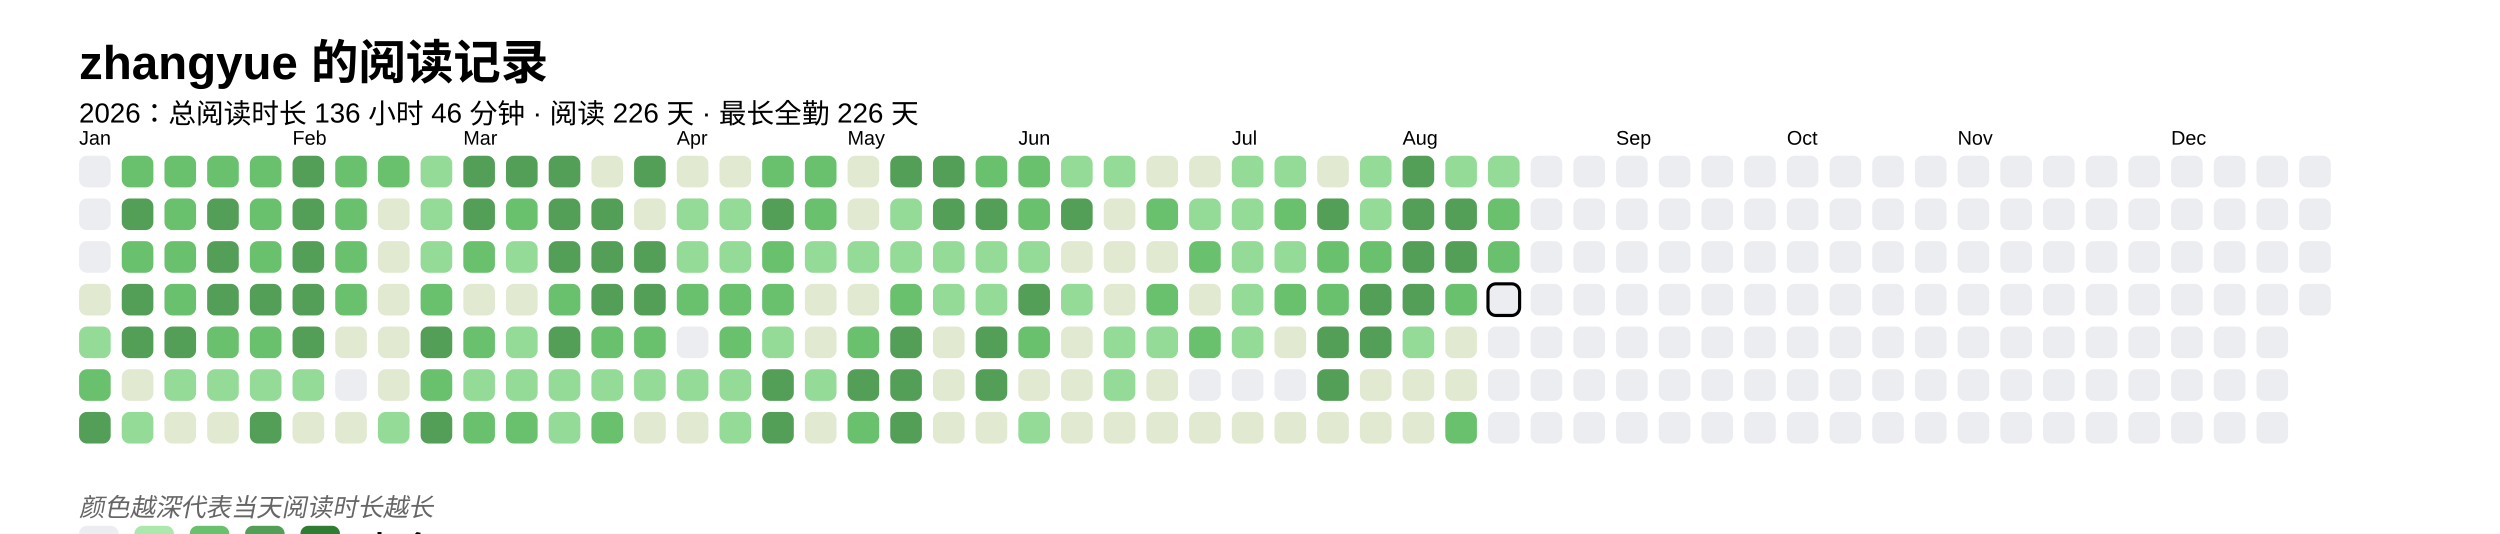
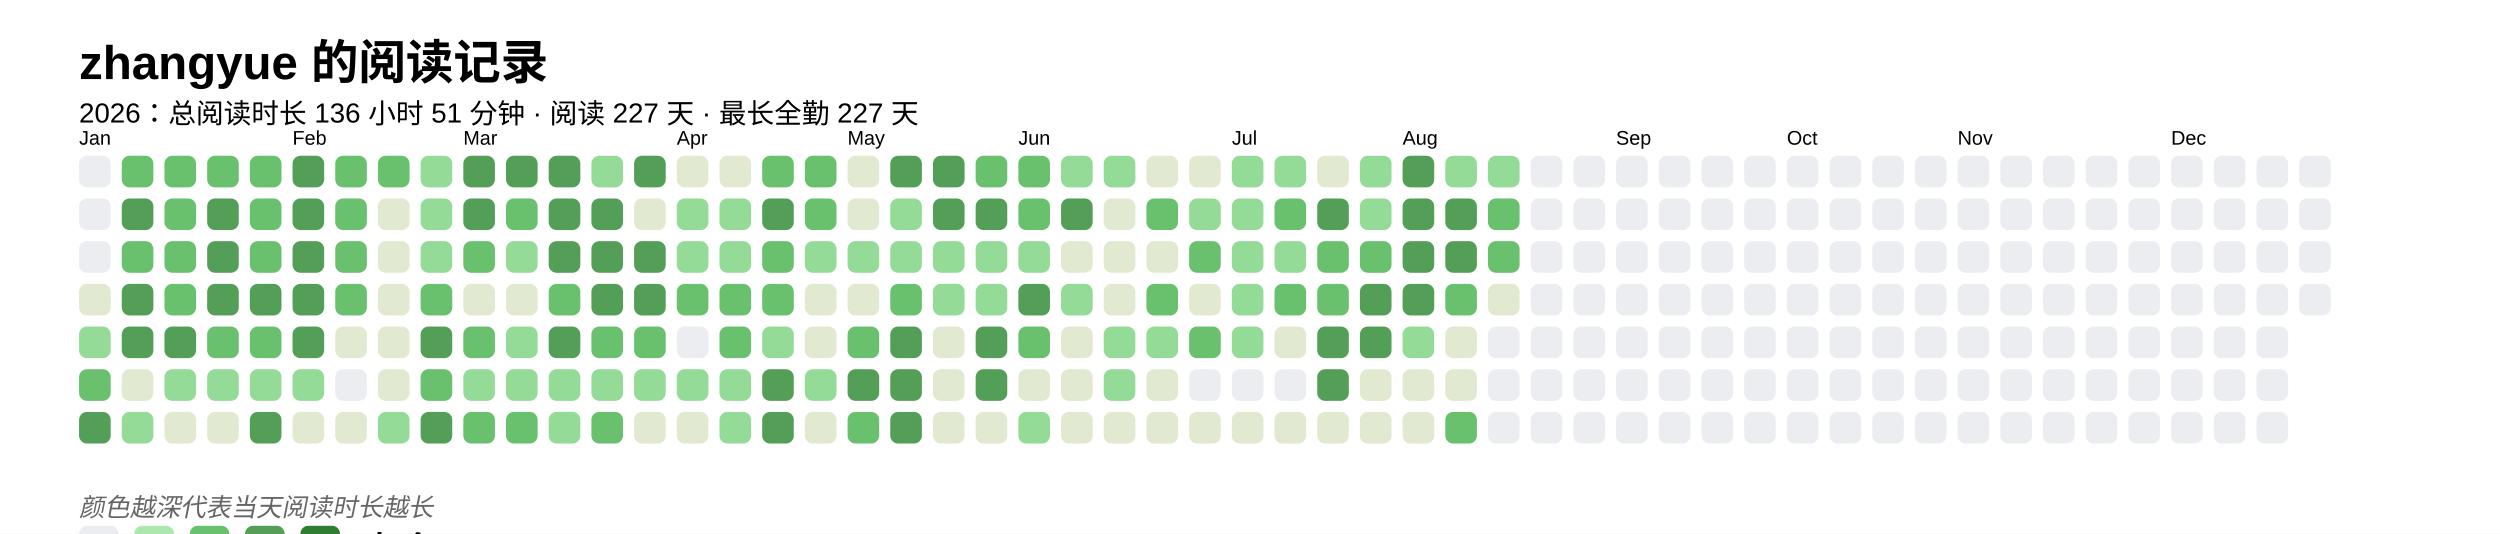
<svg xmlns="http://www.w3.org/2000/svg" baseProfile="full" height="67.5mm" version="1.1" viewBox="0,0,316.2,67.5" width="316.2mm">
  <defs />
  <rect fill="#FFFFFF" height="67.5" width="316.2" x="0" y="0" />
  <text fill="#000000" style="font-size:6px; font-family:Arial; font-weight:bold;" x="10" y="10">zhangyue 的阅读记录</text>
-   <text fill="#000000" style="font-size:3.5px; font-family:Arial;" x="10" y="15.5">2026：总阅读时长 136 小时 46 分钟 · 阅读 226 天 · 最长全勤 226 天</text>
+   <text fill="#000000" style="font-size:3.5px; font-family:Arial;" x="10" y="15.5">2026：总阅读时长 136 小时 51 分钟 · 阅读 227 天 · 最长全勤 227 天</text>
  <text fill="#000000" style="font-size:2.5px; font-family:Arial" x="10" y="18.3">Jan</text>
  <rect fill="#EBEDF0" height="4" rx="1" ry="1" width="4" x="10" y="19.7" />
  <rect fill="#EBEDF0" height="4" rx="1" ry="1" width="4" x="10" y="25.1" />
  <rect fill="#EBEDF0" height="4" rx="1" ry="1" width="4" x="10" y="30.5" />
  <rect fill="#e1e9d0" height="4" rx="1" ry="1" width="4" x="10" y="35.9" />
  <rect fill="#93db96" height="4" rx="1" ry="1" width="4" x="10" y="41.3" />
  <rect fill="#69C16E" height="4" rx="1" ry="1" width="4" x="10" y="46.7" />
  <rect fill="#549F57" height="4" rx="1" ry="1" width="4" x="10" y="52.1" />
  <rect fill="#69C16E" height="4" rx="1" ry="1" width="4" x="15.4" y="19.7" />
  <rect fill="#549F57" height="4" rx="1" ry="1" width="4" x="15.4" y="25.1" />
  <rect fill="#69C16E" height="4" rx="1" ry="1" width="4" x="15.4" y="30.5" />
  <rect fill="#549F57" height="4" rx="1" ry="1" width="4" x="15.4" y="35.9" />
  <rect fill="#549F57" height="4" rx="1" ry="1" width="4" x="15.4" y="41.3" />
  <rect fill="#e1e9d0" height="4" rx="1" ry="1" width="4" x="15.4" y="46.7" />
  <rect fill="#93db96" height="4" rx="1" ry="1" width="4" x="15.4" y="52.1" />
  <rect fill="#69C16E" height="4" rx="1" ry="1" width="4" x="20.8" y="19.7" />
  <rect fill="#69C16E" height="4" rx="1" ry="1" width="4" x="20.8" y="25.1" />
  <rect fill="#69C16E" height="4" rx="1" ry="1" width="4" x="20.8" y="30.5" />
  <rect fill="#69C16E" height="4" rx="1" ry="1" width="4" x="20.8" y="35.9" />
  <rect fill="#549F57" height="4" rx="1" ry="1" width="4" x="20.8" y="41.3" />
  <rect fill="#93db96" height="4" rx="1" ry="1" width="4" x="20.8" y="46.7" />
  <rect fill="#e1e9d0" height="4" rx="1" ry="1" width="4" x="20.8" y="52.1" />
  <rect fill="#69C16E" height="4" rx="1" ry="1" width="4" x="26.2" y="19.7" />
  <rect fill="#549F57" height="4" rx="1" ry="1" width="4" x="26.2" y="25.1" />
  <rect fill="#549F57" height="4" rx="1" ry="1" width="4" x="26.2" y="30.5" />
  <rect fill="#549F57" height="4" rx="1" ry="1" width="4" x="26.2" y="35.9" />
  <rect fill="#69C16E" height="4" rx="1" ry="1" width="4" x="26.2" y="41.3" />
  <rect fill="#93db96" height="4" rx="1" ry="1" width="4" x="26.2" y="46.7" />
  <rect fill="#e1e9d0" height="4" rx="1" ry="1" width="4" x="26.2" y="52.1" />
  <rect fill="#69C16E" height="4" rx="1" ry="1" width="4" x="31.6" y="19.7" />
  <rect fill="#69C16E" height="4" rx="1" ry="1" width="4" x="31.6" y="25.1" />
  <rect fill="#69C16E" height="4" rx="1" ry="1" width="4" x="31.6" y="30.5" />
  <rect fill="#549F57" height="4" rx="1" ry="1" width="4" x="31.6" y="35.9" />
  <rect fill="#69C16E" height="4" rx="1" ry="1" width="4" x="31.6" y="41.3" />
  <rect fill="#93db96" height="4" rx="1" ry="1" width="4" x="31.6" y="46.7" />
  <rect fill="#549F57" height="4" rx="1" ry="1" width="4" x="31.6" y="52.1" />
  <text fill="#000000" style="font-size:2.5px; font-family:Arial" x="37.0" y="18.3">Feb</text>
  <rect fill="#549F57" height="4" rx="1" ry="1" width="4" x="37.0" y="19.7" />
  <rect fill="#549F57" height="4" rx="1" ry="1" width="4" x="37.0" y="25.1" />
  <rect fill="#549F57" height="4" rx="1" ry="1" width="4" x="37.0" y="30.5" />
  <rect fill="#549F57" height="4" rx="1" ry="1" width="4" x="37.0" y="35.9" />
  <rect fill="#549F57" height="4" rx="1" ry="1" width="4" x="37.0" y="41.3" />
  <rect fill="#93db96" height="4" rx="1" ry="1" width="4" x="37.0" y="46.7" />
  <rect fill="#e1e9d0" height="4" rx="1" ry="1" width="4" x="37.0" y="52.1" />
  <rect fill="#69C16E" height="4" rx="1" ry="1" width="4" x="42.4" y="19.7" />
  <rect fill="#69C16E" height="4" rx="1" ry="1" width="4" x="42.4" y="25.1" />
  <rect fill="#69C16E" height="4" rx="1" ry="1" width="4" x="42.4" y="30.5" />
  <rect fill="#69C16E" height="4" rx="1" ry="1" width="4" x="42.4" y="35.9" />
  <rect fill="#e1e9d0" height="4" rx="1" ry="1" width="4" x="42.4" y="41.3" />
  <rect fill="#EBEDF0" height="4" rx="1" ry="1" width="4" x="42.4" y="46.7" />
  <rect fill="#e1e9d0" height="4" rx="1" ry="1" width="4" x="42.4" y="52.1" />
  <rect fill="#69C16E" height="4" rx="1" ry="1" width="4" x="47.8" y="19.7" />
  <rect fill="#e1e9d0" height="4" rx="1" ry="1" width="4" x="47.8" y="25.1" />
  <rect fill="#e1e9d0" height="4" rx="1" ry="1" width="4" x="47.8" y="30.5" />
  <rect fill="#e1e9d0" height="4" rx="1" ry="1" width="4" x="47.8" y="35.9" />
  <rect fill="#e1e9d0" height="4" rx="1" ry="1" width="4" x="47.8" y="41.3" />
  <rect fill="#e1e9d0" height="4" rx="1" ry="1" width="4" x="47.8" y="46.7" />
  <rect fill="#93db96" height="4" rx="1" ry="1" width="4" x="47.8" y="52.1" />
  <rect fill="#93db96" height="4" rx="1" ry="1" width="4" x="53.2" y="19.7" />
  <rect fill="#93db96" height="4" rx="1" ry="1" width="4" x="53.2" y="25.1" />
  <rect fill="#93db96" height="4" rx="1" ry="1" width="4" x="53.2" y="30.5" />
  <rect fill="#69C16E" height="4" rx="1" ry="1" width="4" x="53.2" y="35.9" />
  <rect fill="#549F57" height="4" rx="1" ry="1" width="4" x="53.2" y="41.3" />
  <rect fill="#69C16E" height="4" rx="1" ry="1" width="4" x="53.2" y="46.7" />
  <rect fill="#549F57" height="4" rx="1" ry="1" width="4" x="53.2" y="52.1" />
  <text fill="#000000" style="font-size:2.5px; font-family:Arial" x="58.6" y="18.3">Mar</text>
  <rect fill="#549F57" height="4" rx="1" ry="1" width="4" x="58.6" y="19.7" />
  <rect fill="#549F57" height="4" rx="1" ry="1" width="4" x="58.6" y="25.1" />
  <rect fill="#69C16E" height="4" rx="1" ry="1" width="4" x="58.6" y="30.5" />
  <rect fill="#e1e9d0" height="4" rx="1" ry="1" width="4" x="58.6" y="35.9" />
  <rect fill="#69C16E" height="4" rx="1" ry="1" width="4" x="58.6" y="41.3" />
  <rect fill="#93db96" height="4" rx="1" ry="1" width="4" x="58.6" y="46.7" />
  <rect fill="#69C16E" height="4" rx="1" ry="1" width="4" x="58.6" y="52.1" />
  <rect fill="#549F57" height="4" rx="1" ry="1" width="4" x="64" y="19.7" />
  <rect fill="#69C16E" height="4" rx="1" ry="1" width="4" x="64" y="25.1" />
  <rect fill="#93db96" height="4" rx="1" ry="1" width="4" x="64" y="30.5" />
  <rect fill="#e1e9d0" height="4" rx="1" ry="1" width="4" x="64" y="35.9" />
  <rect fill="#93db96" height="4" rx="1" ry="1" width="4" x="64" y="41.3" />
  <rect fill="#93db96" height="4" rx="1" ry="1" width="4" x="64" y="46.7" />
  <rect fill="#69C16E" height="4" rx="1" ry="1" width="4" x="64" y="52.1" />
  <rect fill="#549F57" height="4" rx="1" ry="1" width="4" x="69.4" y="19.7" />
  <rect fill="#549F57" height="4" rx="1" ry="1" width="4" x="69.4" y="25.1" />
  <rect fill="#549F57" height="4" rx="1" ry="1" width="4" x="69.4" y="30.5" />
  <rect fill="#69C16E" height="4" rx="1" ry="1" width="4" x="69.4" y="35.9" />
  <rect fill="#549F57" height="4" rx="1" ry="1" width="4" x="69.4" y="41.3" />
  <rect fill="#93db96" height="4" rx="1" ry="1" width="4" x="69.4" y="46.7" />
  <rect fill="#93db96" height="4" rx="1" ry="1" width="4" x="69.4" y="52.1" />
-   <rect fill="#e1e9d0" height="4" rx="1" ry="1" width="4" x="74.8" y="19.7" />
+   <rect fill="#93db96" height="4" rx="1" ry="1" width="4" x="74.8" y="19.7" />
  <rect fill="#549F57" height="4" rx="1" ry="1" width="4" x="74.8" y="25.1" />
  <rect fill="#549F57" height="4" rx="1" ry="1" width="4" x="74.8" y="30.5" />
  <rect fill="#549F57" height="4" rx="1" ry="1" width="4" x="74.8" y="35.9" />
  <rect fill="#69C16E" height="4" rx="1" ry="1" width="4" x="74.8" y="41.3" />
  <rect fill="#93db96" height="4" rx="1" ry="1" width="4" x="74.8" y="46.7" />
  <rect fill="#69C16E" height="4" rx="1" ry="1" width="4" x="74.8" y="52.1" />
  <rect fill="#549F57" height="4" rx="1" ry="1" width="4" x="80.2" y="19.7" />
  <rect fill="#e1e9d0" height="4" rx="1" ry="1" width="4" x="80.2" y="25.1" />
  <rect fill="#549F57" height="4" rx="1" ry="1" width="4" x="80.2" y="30.5" />
  <rect fill="#549F57" height="4" rx="1" ry="1" width="4" x="80.2" y="35.9" />
  <rect fill="#69C16E" height="4" rx="1" ry="1" width="4" x="80.2" y="41.3" />
  <rect fill="#93db96" height="4" rx="1" ry="1" width="4" x="80.2" y="46.7" />
  <rect fill="#e1e9d0" height="4" rx="1" ry="1" width="4" x="80.2" y="52.1" />
  <text fill="#000000" style="font-size:2.5px; font-family:Arial" x="85.6" y="18.3">Apr</text>
  <rect fill="#e1e9d0" height="4" rx="1" ry="1" width="4" x="85.6" y="19.7" />
  <rect fill="#93db96" height="4" rx="1" ry="1" width="4" x="85.6" y="25.1" />
  <rect fill="#93db96" height="4" rx="1" ry="1" width="4" x="85.6" y="30.5" />
  <rect fill="#69C16E" height="4" rx="1" ry="1" width="4" x="85.6" y="35.9" />
  <rect fill="#EBEDF0" height="4" rx="1" ry="1" width="4" x="85.6" y="41.3" />
  <rect fill="#93db96" height="4" rx="1" ry="1" width="4" x="85.6" y="46.7" />
  <rect fill="#e1e9d0" height="4" rx="1" ry="1" width="4" x="85.6" y="52.1" />
  <rect fill="#e1e9d0" height="4" rx="1" ry="1" width="4" x="91" y="19.7" />
  <rect fill="#93db96" height="4" rx="1" ry="1" width="4" x="91" y="25.1" />
  <rect fill="#93db96" height="4" rx="1" ry="1" width="4" x="91" y="30.5" />
  <rect fill="#69C16E" height="4" rx="1" ry="1" width="4" x="91" y="35.9" />
  <rect fill="#69C16E" height="4" rx="1" ry="1" width="4" x="91" y="41.3" />
  <rect fill="#93db96" height="4" rx="1" ry="1" width="4" x="91" y="46.7" />
  <rect fill="#93db96" height="4" rx="1" ry="1" width="4" x="91" y="52.1" />
  <rect fill="#69C16E" height="4" rx="1" ry="1" width="4" x="96.4" y="19.7" />
  <rect fill="#549F57" height="4" rx="1" ry="1" width="4" x="96.4" y="25.1" />
  <rect fill="#69C16E" height="4" rx="1" ry="1" width="4" x="96.4" y="30.5" />
  <rect fill="#69C16E" height="4" rx="1" ry="1" width="4" x="96.4" y="35.9" />
  <rect fill="#93db96" height="4" rx="1" ry="1" width="4" x="96.4" y="41.3" />
  <rect fill="#549F57" height="4" rx="1" ry="1" width="4" x="96.4" y="46.7" />
  <rect fill="#549F57" height="4" rx="1" ry="1" width="4" x="96.4" y="52.1" />
  <rect fill="#69C16E" height="4" rx="1" ry="1" width="4" x="101.8" y="19.7" />
  <rect fill="#69C16E" height="4" rx="1" ry="1" width="4" x="101.8" y="25.1" />
  <rect fill="#93db96" height="4" rx="1" ry="1" width="4" x="101.8" y="30.5" />
  <rect fill="#e1e9d0" height="4" rx="1" ry="1" width="4" x="101.8" y="35.9" />
  <rect fill="#e1e9d0" height="4" rx="1" ry="1" width="4" x="101.8" y="41.3" />
  <rect fill="#93db96" height="4" rx="1" ry="1" width="4" x="101.8" y="46.7" />
  <rect fill="#e1e9d0" height="4" rx="1" ry="1" width="4" x="101.8" y="52.1" />
  <text fill="#000000" style="font-size:2.5px; font-family:Arial" x="107.2" y="18.3">May</text>
  <rect fill="#e1e9d0" height="4" rx="1" ry="1" width="4" x="107.2" y="19.7" />
  <rect fill="#e1e9d0" height="4" rx="1" ry="1" width="4" x="107.2" y="25.1" />
  <rect fill="#93db96" height="4" rx="1" ry="1" width="4" x="107.2" y="30.5" />
  <rect fill="#e1e9d0" height="4" rx="1" ry="1" width="4" x="107.2" y="35.9" />
  <rect fill="#69C16E" height="4" rx="1" ry="1" width="4" x="107.2" y="41.3" />
  <rect fill="#549F57" height="4" rx="1" ry="1" width="4" x="107.2" y="46.7" />
  <rect fill="#69C16E" height="4" rx="1" ry="1" width="4" x="107.2" y="52.1" />
  <rect fill="#549F57" height="4" rx="1" ry="1" width="4" x="112.6" y="19.7" />
  <rect fill="#93db96" height="4" rx="1" ry="1" width="4" x="112.6" y="25.1" />
  <rect fill="#93db96" height="4" rx="1" ry="1" width="4" x="112.6" y="30.5" />
  <rect fill="#69C16E" height="4" rx="1" ry="1" width="4" x="112.6" y="35.9" />
  <rect fill="#549F57" height="4" rx="1" ry="1" width="4" x="112.6" y="41.3" />
  <rect fill="#549F57" height="4" rx="1" ry="1" width="4" x="112.6" y="46.7" />
  <rect fill="#549F57" height="4" rx="1" ry="1" width="4" x="112.6" y="52.1" />
  <rect fill="#549F57" height="4" rx="1" ry="1" width="4" x="118" y="19.7" />
  <rect fill="#549F57" height="4" rx="1" ry="1" width="4" x="118" y="25.1" />
  <rect fill="#93db96" height="4" rx="1" ry="1" width="4" x="118" y="30.5" />
  <rect fill="#93db96" height="4" rx="1" ry="1" width="4" x="118" y="35.9" />
  <rect fill="#e1e9d0" height="4" rx="1" ry="1" width="4" x="118" y="41.3" />
  <rect fill="#e1e9d0" height="4" rx="1" ry="1" width="4" x="118" y="46.7" />
  <rect fill="#e1e9d0" height="4" rx="1" ry="1" width="4" x="118" y="52.1" />
  <rect fill="#69C16E" height="4" rx="1" ry="1" width="4" x="123.4" y="19.7" />
  <rect fill="#549F57" height="4" rx="1" ry="1" width="4" x="123.4" y="25.1" />
  <rect fill="#93db96" height="4" rx="1" ry="1" width="4" x="123.4" y="30.5" />
  <rect fill="#93db96" height="4" rx="1" ry="1" width="4" x="123.4" y="35.9" />
  <rect fill="#549F57" height="4" rx="1" ry="1" width="4" x="123.4" y="41.3" />
  <rect fill="#549F57" height="4" rx="1" ry="1" width="4" x="123.4" y="46.7" />
  <rect fill="#e1e9d0" height="4" rx="1" ry="1" width="4" x="123.4" y="52.1" />
  <text fill="#000000" style="font-size:2.5px; font-family:Arial" x="128.8" y="18.3">Jun</text>
  <rect fill="#69C16E" height="4" rx="1" ry="1" width="4" x="128.8" y="19.7" />
  <rect fill="#69C16E" height="4" rx="1" ry="1" width="4" x="128.8" y="25.1" />
  <rect fill="#93db96" height="4" rx="1" ry="1" width="4" x="128.8" y="30.5" />
  <rect fill="#549F57" height="4" rx="1" ry="1" width="4" x="128.8" y="35.9" />
  <rect fill="#69C16E" height="4" rx="1" ry="1" width="4" x="128.8" y="41.3" />
  <rect fill="#e1e9d0" height="4" rx="1" ry="1" width="4" x="128.8" y="46.7" />
  <rect fill="#93db96" height="4" rx="1" ry="1" width="4" x="128.8" y="52.1" />
  <rect fill="#93db96" height="4" rx="1" ry="1" width="4" x="134.2" y="19.7" />
  <rect fill="#549F57" height="4" rx="1" ry="1" width="4" x="134.2" y="25.1" />
  <rect fill="#e1e9d0" height="4" rx="1" ry="1" width="4" x="134.2" y="30.5" />
  <rect fill="#93db96" height="4" rx="1" ry="1" width="4" x="134.2" y="35.9" />
  <rect fill="#e1e9d0" height="4" rx="1" ry="1" width="4" x="134.2" y="41.3" />
  <rect fill="#e1e9d0" height="4" rx="1" ry="1" width="4" x="134.2" y="46.7" />
  <rect fill="#e1e9d0" height="4" rx="1" ry="1" width="4" x="134.2" y="52.1" />
  <rect fill="#93db96" height="4" rx="1" ry="1" width="4" x="139.6" y="19.7" />
  <rect fill="#e1e9d0" height="4" rx="1" ry="1" width="4" x="139.6" y="25.1" />
  <rect fill="#e1e9d0" height="4" rx="1" ry="1" width="4" x="139.6" y="30.5" />
  <rect fill="#e1e9d0" height="4" rx="1" ry="1" width="4" x="139.6" y="35.9" />
  <rect fill="#93db96" height="4" rx="1" ry="1" width="4" x="139.6" y="41.3" />
  <rect fill="#93db96" height="4" rx="1" ry="1" width="4" x="139.6" y="46.7" />
  <rect fill="#e1e9d0" height="4" rx="1" ry="1" width="4" x="139.6" y="52.1" />
  <rect fill="#e1e9d0" height="4" rx="1" ry="1" width="4" x="145" y="19.7" />
  <rect fill="#69C16E" height="4" rx="1" ry="1" width="4" x="145" y="25.1" />
  <rect fill="#e1e9d0" height="4" rx="1" ry="1" width="4" x="145" y="30.5" />
  <rect fill="#69C16E" height="4" rx="1" ry="1" width="4" x="145" y="35.9" />
  <rect fill="#93db96" height="4" rx="1" ry="1" width="4" x="145" y="41.3" />
  <rect fill="#e1e9d0" height="4" rx="1" ry="1" width="4" x="145" y="46.7" />
  <rect fill="#e1e9d0" height="4" rx="1" ry="1" width="4" x="145" y="52.1" />
  <rect fill="#e1e9d0" height="4" rx="1" ry="1" width="4" x="150.4" y="19.7" />
  <rect fill="#93db96" height="4" rx="1" ry="1" width="4" x="150.4" y="25.1" />
  <rect fill="#69C16E" height="4" rx="1" ry="1" width="4" x="150.4" y="30.5" />
  <rect fill="#e1e9d0" height="4" rx="1" ry="1" width="4" x="150.4" y="35.9" />
  <rect fill="#69C16E" height="4" rx="1" ry="1" width="4" x="150.4" y="41.3" />
  <rect fill="#EBEDF0" height="4" rx="1" ry="1" width="4" x="150.4" y="46.7" />
  <rect fill="#e1e9d0" height="4" rx="1" ry="1" width="4" x="150.4" y="52.1" />
  <text fill="#000000" style="font-size:2.5px; font-family:Arial" x="155.8" y="18.3">Jul</text>
  <rect fill="#93db96" height="4" rx="1" ry="1" width="4" x="155.8" y="19.7" />
  <rect fill="#93db96" height="4" rx="1" ry="1" width="4" x="155.8" y="25.1" />
  <rect fill="#93db96" height="4" rx="1" ry="1" width="4" x="155.8" y="30.5" />
  <rect fill="#93db96" height="4" rx="1" ry="1" width="4" x="155.8" y="35.9" />
  <rect fill="#93db96" height="4" rx="1" ry="1" width="4" x="155.8" y="41.3" />
  <rect fill="#EBEDF0" height="4" rx="1" ry="1" width="4" x="155.8" y="46.7" />
  <rect fill="#e1e9d0" height="4" rx="1" ry="1" width="4" x="155.8" y="52.1" />
  <rect fill="#93db96" height="4" rx="1" ry="1" width="4" x="161.2" y="19.7" />
  <rect fill="#69C16E" height="4" rx="1" ry="1" width="4" x="161.2" y="25.1" />
  <rect fill="#93db96" height="4" rx="1" ry="1" width="4" x="161.2" y="30.5" />
  <rect fill="#69C16E" height="4" rx="1" ry="1" width="4" x="161.2" y="35.9" />
  <rect fill="#e1e9d0" height="4" rx="1" ry="1" width="4" x="161.2" y="41.3" />
  <rect fill="#EBEDF0" height="4" rx="1" ry="1" width="4" x="161.2" y="46.7" />
  <rect fill="#e1e9d0" height="4" rx="1" ry="1" width="4" x="161.2" y="52.1" />
  <rect fill="#e1e9d0" height="4" rx="1" ry="1" width="4" x="166.6" y="19.7" />
  <rect fill="#549F57" height="4" rx="1" ry="1" width="4" x="166.6" y="25.1" />
  <rect fill="#69C16E" height="4" rx="1" ry="1" width="4" x="166.6" y="30.5" />
  <rect fill="#69C16E" height="4" rx="1" ry="1" width="4" x="166.6" y="35.9" />
  <rect fill="#549F57" height="4" rx="1" ry="1" width="4" x="166.6" y="41.3" />
  <rect fill="#549F57" height="4" rx="1" ry="1" width="4" x="166.6" y="46.7" />
  <rect fill="#e1e9d0" height="4" rx="1" ry="1" width="4" x="166.6" y="52.1" />
  <rect fill="#93db96" height="4" rx="1" ry="1" width="4" x="172" y="19.7" />
  <rect fill="#93db96" height="4" rx="1" ry="1" width="4" x="172" y="25.1" />
  <rect fill="#69C16E" height="4" rx="1" ry="1" width="4" x="172" y="30.5" />
  <rect fill="#549F57" height="4" rx="1" ry="1" width="4" x="172" y="35.9" />
  <rect fill="#549F57" height="4" rx="1" ry="1" width="4" x="172" y="41.3" />
  <rect fill="#e1e9d0" height="4" rx="1" ry="1" width="4" x="172" y="46.7" />
  <rect fill="#e1e9d0" height="4" rx="1" ry="1" width="4" x="172" y="52.1" />
  <text fill="#000000" style="font-size:2.5px; font-family:Arial" x="177.4" y="18.3">Aug</text>
  <rect fill="#549F57" height="4" rx="1" ry="1" width="4" x="177.4" y="19.7" />
  <rect fill="#549F57" height="4" rx="1" ry="1" width="4" x="177.4" y="25.1" />
  <rect fill="#549F57" height="4" rx="1" ry="1" width="4" x="177.4" y="30.5" />
  <rect fill="#549F57" height="4" rx="1" ry="1" width="4" x="177.4" y="35.9" />
  <rect fill="#93db96" height="4" rx="1" ry="1" width="4" x="177.4" y="41.3" />
  <rect fill="#e1e9d0" height="4" rx="1" ry="1" width="4" x="177.4" y="46.7" />
  <rect fill="#e1e9d0" height="4" rx="1" ry="1" width="4" x="177.4" y="52.1" />
  <rect fill="#93db96" height="4" rx="1" ry="1" width="4" x="182.8" y="19.7" />
  <rect fill="#549F57" height="4" rx="1" ry="1" width="4" x="182.8" y="25.1" />
  <rect fill="#549F57" height="4" rx="1" ry="1" width="4" x="182.8" y="30.5" />
  <rect fill="#69C16E" height="4" rx="1" ry="1" width="4" x="182.8" y="35.9" />
  <rect fill="#e1e9d0" height="4" rx="1" ry="1" width="4" x="182.8" y="41.3" />
  <rect fill="#e1e9d0" height="4" rx="1" ry="1" width="4" x="182.8" y="46.7" />
  <rect fill="#69C16E" height="4" rx="1" ry="1" width="4" x="182.8" y="52.1" />
  <rect fill="#93db96" height="4" rx="1" ry="1" width="4" x="188.2" y="19.7" />
  <rect fill="#69C16E" height="4" rx="1" ry="1" width="4" x="188.2" y="25.1" />
  <rect fill="#69C16E" height="4" rx="1" ry="1" width="4" x="188.2" y="30.5" />
-   <rect fill="#EBEDF0" height="4" rx="1" ry="1" width="4" x="188.2" y="35.9" stroke="#000000" stroke-width="0.4" />
+   <rect fill="#e1e9d0" height="4" rx="1" ry="1" width="4" x="188.2" y="35.9" />
  <rect fill="#EBEDF0" height="4" rx="1" ry="1" width="4" x="188.2" y="41.3" />
  <rect fill="#EBEDF0" height="4" rx="1" ry="1" width="4" x="188.2" y="46.7" />
  <rect fill="#EBEDF0" height="4" rx="1" ry="1" width="4" x="188.2" y="52.1" />
  <rect fill="#EBEDF0" height="4" rx="1" ry="1" width="4" x="193.6" y="19.7" />
  <rect fill="#EBEDF0" height="4" rx="1" ry="1" width="4" x="193.6" y="25.1" />
  <rect fill="#EBEDF0" height="4" rx="1" ry="1" width="4" x="193.6" y="30.5" />
  <rect fill="#EBEDF0" height="4" rx="1" ry="1" width="4" x="193.6" y="35.9" />
  <rect fill="#EBEDF0" height="4" rx="1" ry="1" width="4" x="193.6" y="41.3" />
  <rect fill="#EBEDF0" height="4" rx="1" ry="1" width="4" x="193.6" y="46.7" />
  <rect fill="#EBEDF0" height="4" rx="1" ry="1" width="4" x="193.6" y="52.1" />
  <rect fill="#EBEDF0" height="4" rx="1" ry="1" width="4" x="199" y="19.7" />
  <rect fill="#EBEDF0" height="4" rx="1" ry="1" width="4" x="199" y="25.1" />
  <rect fill="#EBEDF0" height="4" rx="1" ry="1" width="4" x="199" y="30.5" />
  <rect fill="#EBEDF0" height="4" rx="1" ry="1" width="4" x="199" y="35.9" />
  <rect fill="#EBEDF0" height="4" rx="1" ry="1" width="4" x="199" y="41.3" />
  <rect fill="#EBEDF0" height="4" rx="1" ry="1" width="4" x="199" y="46.7" />
  <rect fill="#EBEDF0" height="4" rx="1" ry="1" width="4" x="199" y="52.1" />
  <text fill="#000000" style="font-size:2.5px; font-family:Arial" x="204.4" y="18.3">Sep</text>
  <rect fill="#EBEDF0" height="4" rx="1" ry="1" width="4" x="204.4" y="19.7" />
  <rect fill="#EBEDF0" height="4" rx="1" ry="1" width="4" x="204.4" y="25.1" />
  <rect fill="#EBEDF0" height="4" rx="1" ry="1" width="4" x="204.4" y="30.5" />
  <rect fill="#EBEDF0" height="4" rx="1" ry="1" width="4" x="204.4" y="35.9" />
  <rect fill="#EBEDF0" height="4" rx="1" ry="1" width="4" x="204.4" y="41.3" />
  <rect fill="#EBEDF0" height="4" rx="1" ry="1" width="4" x="204.4" y="46.7" />
  <rect fill="#EBEDF0" height="4" rx="1" ry="1" width="4" x="204.4" y="52.1" />
  <rect fill="#EBEDF0" height="4" rx="1" ry="1" width="4" x="209.8" y="19.7" />
  <rect fill="#EBEDF0" height="4" rx="1" ry="1" width="4" x="209.8" y="25.1" />
  <rect fill="#EBEDF0" height="4" rx="1" ry="1" width="4" x="209.8" y="30.5" />
  <rect fill="#EBEDF0" height="4" rx="1" ry="1" width="4" x="209.8" y="35.9" />
  <rect fill="#EBEDF0" height="4" rx="1" ry="1" width="4" x="209.8" y="41.3" />
  <rect fill="#EBEDF0" height="4" rx="1" ry="1" width="4" x="209.8" y="46.7" />
  <rect fill="#EBEDF0" height="4" rx="1" ry="1" width="4" x="209.8" y="52.1" />
  <rect fill="#EBEDF0" height="4" rx="1" ry="1" width="4" x="215.2" y="19.7" />
  <rect fill="#EBEDF0" height="4" rx="1" ry="1" width="4" x="215.2" y="25.1" />
  <rect fill="#EBEDF0" height="4" rx="1" ry="1" width="4" x="215.2" y="30.5" />
  <rect fill="#EBEDF0" height="4" rx="1" ry="1" width="4" x="215.2" y="35.9" />
  <rect fill="#EBEDF0" height="4" rx="1" ry="1" width="4" x="215.2" y="41.3" />
  <rect fill="#EBEDF0" height="4" rx="1" ry="1" width="4" x="215.2" y="46.7" />
  <rect fill="#EBEDF0" height="4" rx="1" ry="1" width="4" x="215.2" y="52.1" />
  <rect fill="#EBEDF0" height="4" rx="1" ry="1" width="4" x="220.6" y="19.7" />
  <rect fill="#EBEDF0" height="4" rx="1" ry="1" width="4" x="220.6" y="25.1" />
  <rect fill="#EBEDF0" height="4" rx="1" ry="1" width="4" x="220.6" y="30.5" />
  <rect fill="#EBEDF0" height="4" rx="1" ry="1" width="4" x="220.6" y="35.9" />
  <rect fill="#EBEDF0" height="4" rx="1" ry="1" width="4" x="220.6" y="41.3" />
  <rect fill="#EBEDF0" height="4" rx="1" ry="1" width="4" x="220.6" y="46.7" />
  <rect fill="#EBEDF0" height="4" rx="1" ry="1" width="4" x="220.6" y="52.1" />
  <text fill="#000000" style="font-size:2.5px; font-family:Arial" x="226" y="18.3">Oct</text>
  <rect fill="#EBEDF0" height="4" rx="1" ry="1" width="4" x="226" y="19.7" />
  <rect fill="#EBEDF0" height="4" rx="1" ry="1" width="4" x="226" y="25.1" />
  <rect fill="#EBEDF0" height="4" rx="1" ry="1" width="4" x="226" y="30.5" />
  <rect fill="#EBEDF0" height="4" rx="1" ry="1" width="4" x="226" y="35.9" />
  <rect fill="#EBEDF0" height="4" rx="1" ry="1" width="4" x="226" y="41.3" />
  <rect fill="#EBEDF0" height="4" rx="1" ry="1" width="4" x="226" y="46.7" />
  <rect fill="#EBEDF0" height="4" rx="1" ry="1" width="4" x="226" y="52.1" />
  <rect fill="#EBEDF0" height="4" rx="1" ry="1" width="4" x="231.4" y="19.7" />
  <rect fill="#EBEDF0" height="4" rx="1" ry="1" width="4" x="231.4" y="25.1" />
  <rect fill="#EBEDF0" height="4" rx="1" ry="1" width="4" x="231.4" y="30.5" />
  <rect fill="#EBEDF0" height="4" rx="1" ry="1" width="4" x="231.4" y="35.9" />
  <rect fill="#EBEDF0" height="4" rx="1" ry="1" width="4" x="231.4" y="41.3" />
  <rect fill="#EBEDF0" height="4" rx="1" ry="1" width="4" x="231.4" y="46.7" />
  <rect fill="#EBEDF0" height="4" rx="1" ry="1" width="4" x="231.4" y="52.1" />
  <rect fill="#EBEDF0" height="4" rx="1" ry="1" width="4" x="236.8" y="19.7" />
  <rect fill="#EBEDF0" height="4" rx="1" ry="1" width="4" x="236.8" y="25.1" />
  <rect fill="#EBEDF0" height="4" rx="1" ry="1" width="4" x="236.8" y="30.5" />
  <rect fill="#EBEDF0" height="4" rx="1" ry="1" width="4" x="236.8" y="35.9" />
  <rect fill="#EBEDF0" height="4" rx="1" ry="1" width="4" x="236.8" y="41.3" />
  <rect fill="#EBEDF0" height="4" rx="1" ry="1" width="4" x="236.8" y="46.7" />
  <rect fill="#EBEDF0" height="4" rx="1" ry="1" width="4" x="236.8" y="52.1" />
  <rect fill="#EBEDF0" height="4" rx="1" ry="1" width="4" x="242.2" y="19.7" />
  <rect fill="#EBEDF0" height="4" rx="1" ry="1" width="4" x="242.2" y="25.1" />
  <rect fill="#EBEDF0" height="4" rx="1" ry="1" width="4" x="242.2" y="30.5" />
  <rect fill="#EBEDF0" height="4" rx="1" ry="1" width="4" x="242.2" y="35.9" />
  <rect fill="#EBEDF0" height="4" rx="1" ry="1" width="4" x="242.2" y="41.3" />
  <rect fill="#EBEDF0" height="4" rx="1" ry="1" width="4" x="242.2" y="46.7" />
  <rect fill="#EBEDF0" height="4" rx="1" ry="1" width="4" x="242.2" y="52.1" />
  <text fill="#000000" style="font-size:2.5px; font-family:Arial" x="247.6" y="18.3">Nov</text>
  <rect fill="#EBEDF0" height="4" rx="1" ry="1" width="4" x="247.6" y="19.7" />
  <rect fill="#EBEDF0" height="4" rx="1" ry="1" width="4" x="247.6" y="25.1" />
  <rect fill="#EBEDF0" height="4" rx="1" ry="1" width="4" x="247.6" y="30.5" />
  <rect fill="#EBEDF0" height="4" rx="1" ry="1" width="4" x="247.6" y="35.9" />
  <rect fill="#EBEDF0" height="4" rx="1" ry="1" width="4" x="247.6" y="41.3" />
  <rect fill="#EBEDF0" height="4" rx="1" ry="1" width="4" x="247.6" y="46.7" />
  <rect fill="#EBEDF0" height="4" rx="1" ry="1" width="4" x="247.6" y="52.1" />
  <rect fill="#EBEDF0" height="4" rx="1" ry="1" width="4" x="253" y="19.7" />
  <rect fill="#EBEDF0" height="4" rx="1" ry="1" width="4" x="253" y="25.1" />
  <rect fill="#EBEDF0" height="4" rx="1" ry="1" width="4" x="253" y="30.5" />
  <rect fill="#EBEDF0" height="4" rx="1" ry="1" width="4" x="253" y="35.9" />
  <rect fill="#EBEDF0" height="4" rx="1" ry="1" width="4" x="253" y="41.3" />
  <rect fill="#EBEDF0" height="4" rx="1" ry="1" width="4" x="253" y="46.7" />
  <rect fill="#EBEDF0" height="4" rx="1" ry="1" width="4" x="253" y="52.1" />
  <rect fill="#EBEDF0" height="4" rx="1" ry="1" width="4" x="258.4" y="19.7" />
  <rect fill="#EBEDF0" height="4" rx="1" ry="1" width="4" x="258.4" y="25.1" />
  <rect fill="#EBEDF0" height="4" rx="1" ry="1" width="4" x="258.4" y="30.5" />
  <rect fill="#EBEDF0" height="4" rx="1" ry="1" width="4" x="258.4" y="35.9" />
  <rect fill="#EBEDF0" height="4" rx="1" ry="1" width="4" x="258.4" y="41.3" />
  <rect fill="#EBEDF0" height="4" rx="1" ry="1" width="4" x="258.4" y="46.7" />
  <rect fill="#EBEDF0" height="4" rx="1" ry="1" width="4" x="258.4" y="52.1" />
  <rect fill="#EBEDF0" height="4" rx="1" ry="1" width="4" x="263.8" y="19.7" />
  <rect fill="#EBEDF0" height="4" rx="1" ry="1" width="4" x="263.8" y="25.1" />
  <rect fill="#EBEDF0" height="4" rx="1" ry="1" width="4" x="263.8" y="30.5" />
  <rect fill="#EBEDF0" height="4" rx="1" ry="1" width="4" x="263.8" y="35.9" />
  <rect fill="#EBEDF0" height="4" rx="1" ry="1" width="4" x="263.8" y="41.3" />
  <rect fill="#EBEDF0" height="4" rx="1" ry="1" width="4" x="263.8" y="46.7" />
  <rect fill="#EBEDF0" height="4" rx="1" ry="1" width="4" x="263.8" y="52.1" />
  <rect fill="#EBEDF0" height="4" rx="1" ry="1" width="4" x="269.2" y="19.7" />
  <rect fill="#EBEDF0" height="4" rx="1" ry="1" width="4" x="269.2" y="25.1" />
  <rect fill="#EBEDF0" height="4" rx="1" ry="1" width="4" x="269.2" y="30.5" />
  <rect fill="#EBEDF0" height="4" rx="1" ry="1" width="4" x="269.2" y="35.9" />
  <rect fill="#EBEDF0" height="4" rx="1" ry="1" width="4" x="269.2" y="41.3" />
  <rect fill="#EBEDF0" height="4" rx="1" ry="1" width="4" x="269.2" y="46.7" />
  <rect fill="#EBEDF0" height="4" rx="1" ry="1" width="4" x="269.2" y="52.1" />
  <text fill="#000000" style="font-size:2.5px; font-family:Arial" x="274.6" y="18.3">Dec</text>
  <rect fill="#EBEDF0" height="4" rx="1" ry="1" width="4" x="274.6" y="19.7" />
  <rect fill="#EBEDF0" height="4" rx="1" ry="1" width="4" x="274.6" y="25.1" />
  <rect fill="#EBEDF0" height="4" rx="1" ry="1" width="4" x="274.6" y="30.5" />
  <rect fill="#EBEDF0" height="4" rx="1" ry="1" width="4" x="274.6" y="35.9" />
  <rect fill="#EBEDF0" height="4" rx="1" ry="1" width="4" x="274.6" y="41.3" />
  <rect fill="#EBEDF0" height="4" rx="1" ry="1" width="4" x="274.6" y="46.7" />
  <rect fill="#EBEDF0" height="4" rx="1" ry="1" width="4" x="274.6" y="52.1" />
  <rect fill="#EBEDF0" height="4" rx="1" ry="1" width="4" x="280" y="19.7" />
  <rect fill="#EBEDF0" height="4" rx="1" ry="1" width="4" x="280" y="25.1" />
  <rect fill="#EBEDF0" height="4" rx="1" ry="1" width="4" x="280" y="30.5" />
  <rect fill="#EBEDF0" height="4" rx="1" ry="1" width="4" x="280" y="35.9" />
  <rect fill="#EBEDF0" height="4" rx="1" ry="1" width="4" x="280" y="41.3" />
  <rect fill="#EBEDF0" height="4" rx="1" ry="1" width="4" x="280" y="46.7" />
  <rect fill="#EBEDF0" height="4" rx="1" ry="1" width="4" x="280" y="52.1" />
  <rect fill="#EBEDF0" height="4" rx="1" ry="1" width="4" x="285.4" y="19.7" />
  <rect fill="#EBEDF0" height="4" rx="1" ry="1" width="4" x="285.4" y="25.1" />
  <rect fill="#EBEDF0" height="4" rx="1" ry="1" width="4" x="285.4" y="30.5" />
  <rect fill="#EBEDF0" height="4" rx="1" ry="1" width="4" x="285.4" y="35.9" />
  <rect fill="#EBEDF0" height="4" rx="1" ry="1" width="4" x="285.4" y="41.3" />
  <rect fill="#EBEDF0" height="4" rx="1" ry="1" width="4" x="285.4" y="46.7" />
  <rect fill="#EBEDF0" height="4" rx="1" ry="1" width="4" x="285.4" y="52.1" />
  <rect fill="#EBEDF0" height="4" rx="1" ry="1" width="4" x="290.8" y="19.7" />
  <rect fill="#EBEDF0" height="4" rx="1" ry="1" width="4" x="290.8" y="25.1" />
  <rect fill="#EBEDF0" height="4" rx="1" ry="1" width="4" x="290.8" y="30.5" />
  <rect fill="#EBEDF0" height="4" rx="1" ry="1" width="4" x="290.8" y="35.9" />
  <text fill="#666666" style="font-size:3.2px; font-family:Arial; font-style:italic;" x="10" y="65.3">颜色越深代表当天阅读时长越长</text>
  <rect fill="#EBEDF0" x="10.0" y="66.5" width="5.0" height="5.0" rx="1" ry="1" />
  <text fill="#000000" style="font-size:3.5px; font-family:Arial;" x="10.0" y="75.3">0</text>
  <rect fill="#ACE7AE" x="17.0" y="66.5" width="5.0" height="5.0" rx="1" ry="1" />
  <text fill="#000000" style="font-size:3.5px; font-family:Arial;" x="17.0" y="75.3">&lt;30 分</text>
  <rect fill="#69C16E" x="24.0" y="66.5" width="5.0" height="5.0" rx="1" ry="1" />
  <text fill="#000000" style="font-size:3.5px; font-family:Arial;" x="24.0" y="75.3">30-60 分</text>
  <rect fill="#549F57" x="31.0" y="66.5" width="5.0" height="5.0" rx="1" ry="1" />
  <text fill="#000000" style="font-size:3.5px; font-family:Arial;" x="31.0" y="75.3">1-2 小时</text>
  <rect fill="#2F7D32" x="38.0" y="66.5" width="5.0" height="5.0" rx="1" ry="1" />
  <text fill="#000000" style="font-size:3.5px; font-family:Arial;" x="38.0" y="75.3">2 小时+</text>
  <text fill="#000000" style="font-size:4px; font-family:Arial; font-weight:bold;" x="46.0" y="70.7">少</text>
  <text fill="#000000" style="font-size:4px; font-family:Arial; font-weight:bold;" x="51.0" y="70.7">多</text>
</svg>
